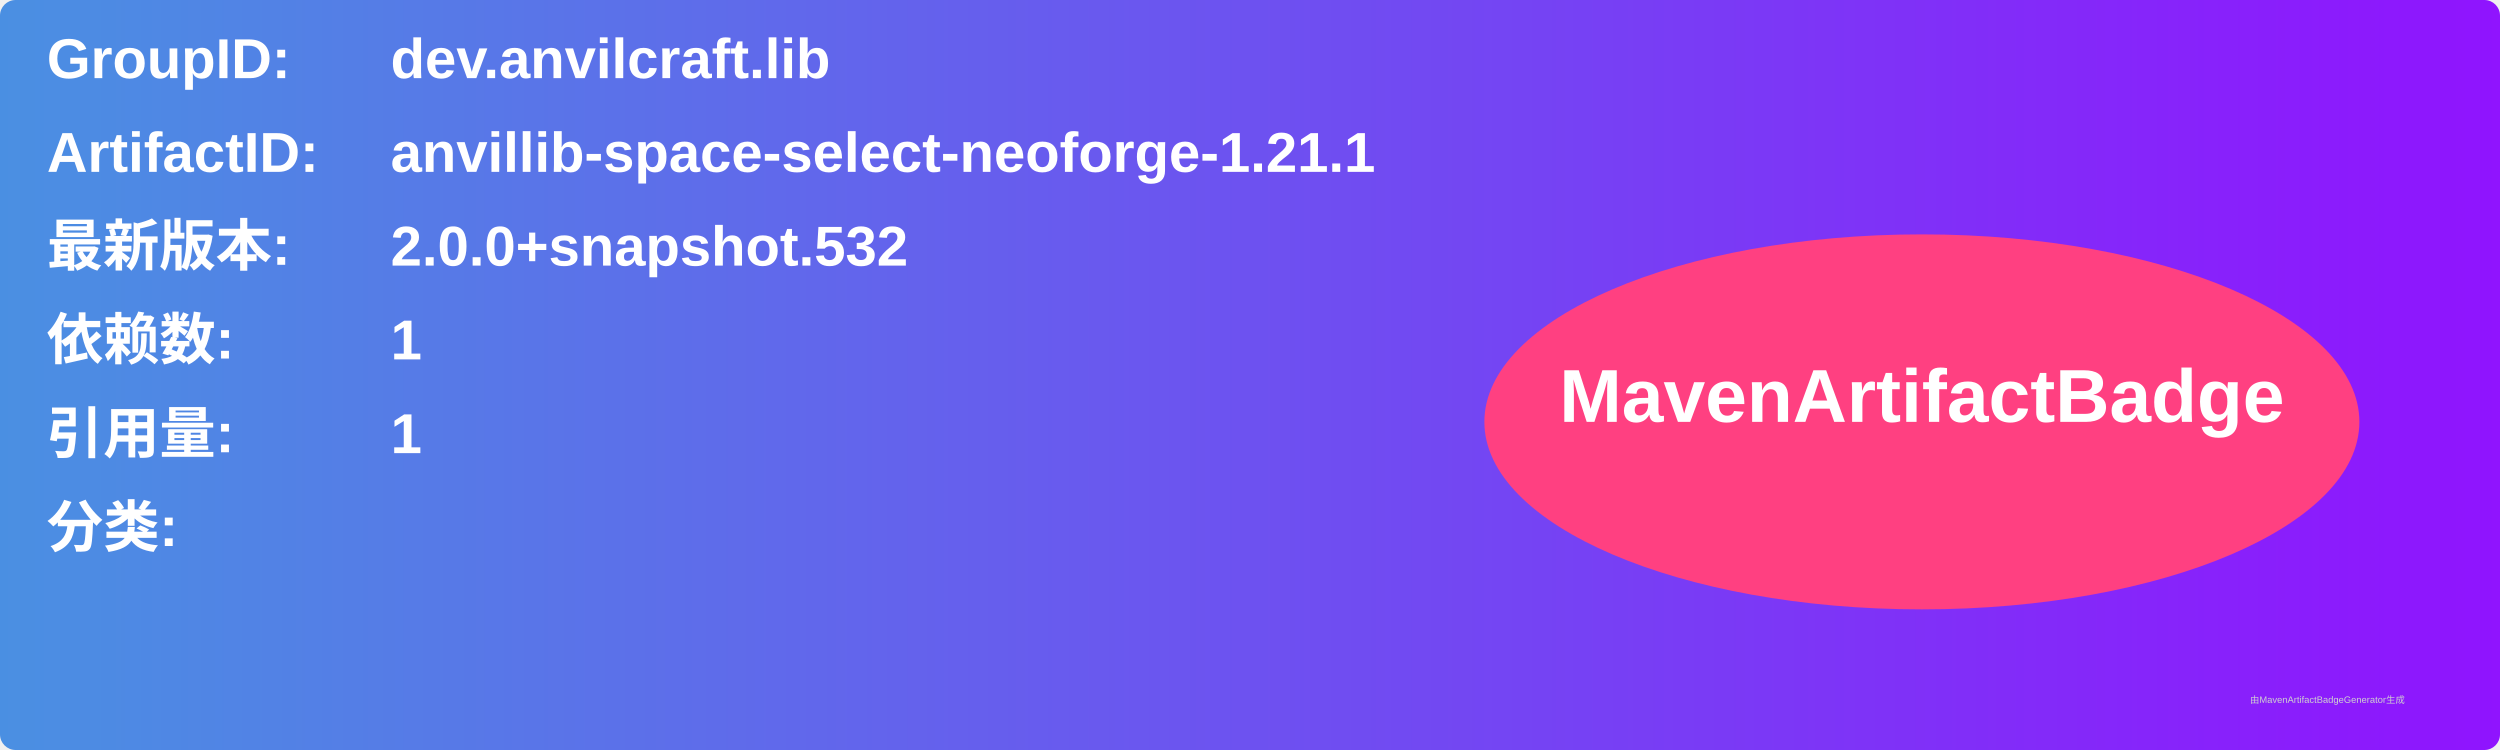
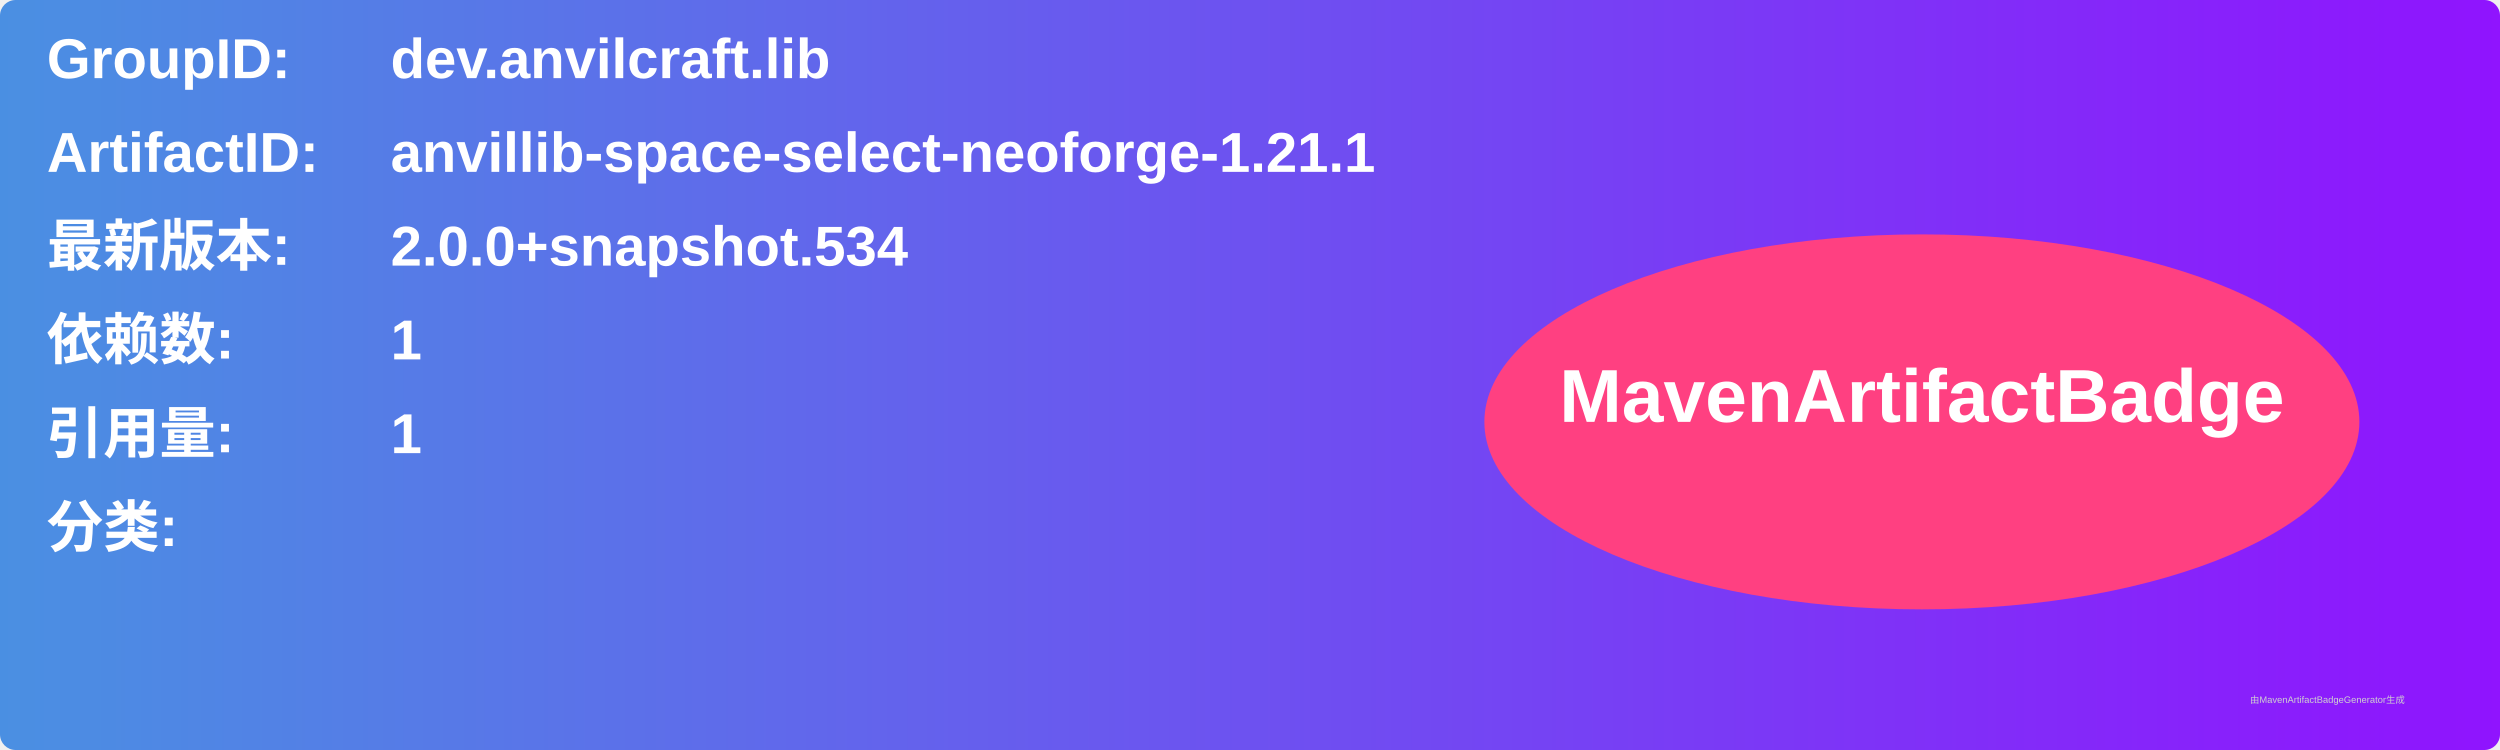
<svg xmlns="http://www.w3.org/2000/svg" width="800" height="240" viewBox="0 0 800 240">
  <linearGradient id="grad" x1="0%" y1="0%" x2="100%" y2="0%">
    <stop offset="0%" stop-color="#4a90e2" />
    <stop offset="100%" stop-color="#9013fe" />
  </linearGradient>
  <rect width="100%" height="100%" rx="5" ry="5" fill="url(#grad)" />
  <g transform="translate(15, 15)">
    <text x="0" y="10" font-family="Arial" font-size="18" fill="white" font-weight="bold" width="260">GroupID:</text>
    <text x="110" y="10" font-family="Arial" font-size="18" fill="white" font-weight="bold" width="460">dev.anvilcraft.lib</text>
    <text x="0" y="40" font-family="Arial" font-size="18" fill="white" font-weight="bold" width="260">ArtifactID:</text>
    <text x="110" y="40" font-family="Arial" font-size="18" fill="white" font-weight="bold" width="460">anvillib-space-select-neoforge-1.21.1</text>
    <text x="0" y="70" font-family="Arial" font-size="18" fill="white" font-weight="bold">最新版本:</text>
    <text x="110" y="70" font-family="Arial" font-size="18" fill="white" font-weight="bold">
-       <tspan font-weight="bold">2.0.0+snapshot.532</tspan>
+       <tspan font-weight="bold">2.0.0+snapshot.534</tspan>
    </text>
    <text x="0" y="100" font-family="Arial" font-size="18" fill="white" font-weight="bold">依赖数: </text>
    <text x="110" y="100" font-family="Arial" font-size="18" fill="white">
      <tspan font-weight="bold">1</tspan>
    </text>
    <text x="0" y="130" font-family="Arial" font-size="18" fill="white" font-weight="bold">引用量: </text>
    <text x="110" y="130" font-family="Arial" font-size="18" fill="white">
      <tspan font-weight="bold">1</tspan>
    </text>
    <text x="0" y="160" font-family="Arial" font-size="18" fill="white" font-weight="bold">分类:</text>
    <text x="10" y="190" font-family="Arial" font-size="10" fill="white">
      <tspan font-weight="bold" />
    </text>
    <ellipse cx="600" cy="120" rx="140" ry="60" fill="#ff4081" />
    <text x="600" y="120" text-anchor="middle" font-family="Arial" font-size="24" fill="white" font-weight="bold">MavenArtifactBadge</text>
  </g>
  <text x="720" y="225" font-family="Arial" font-size="3" fill="#d0d0d0">由MavenArtifactBadgeGenerator生成</text>
</svg>
